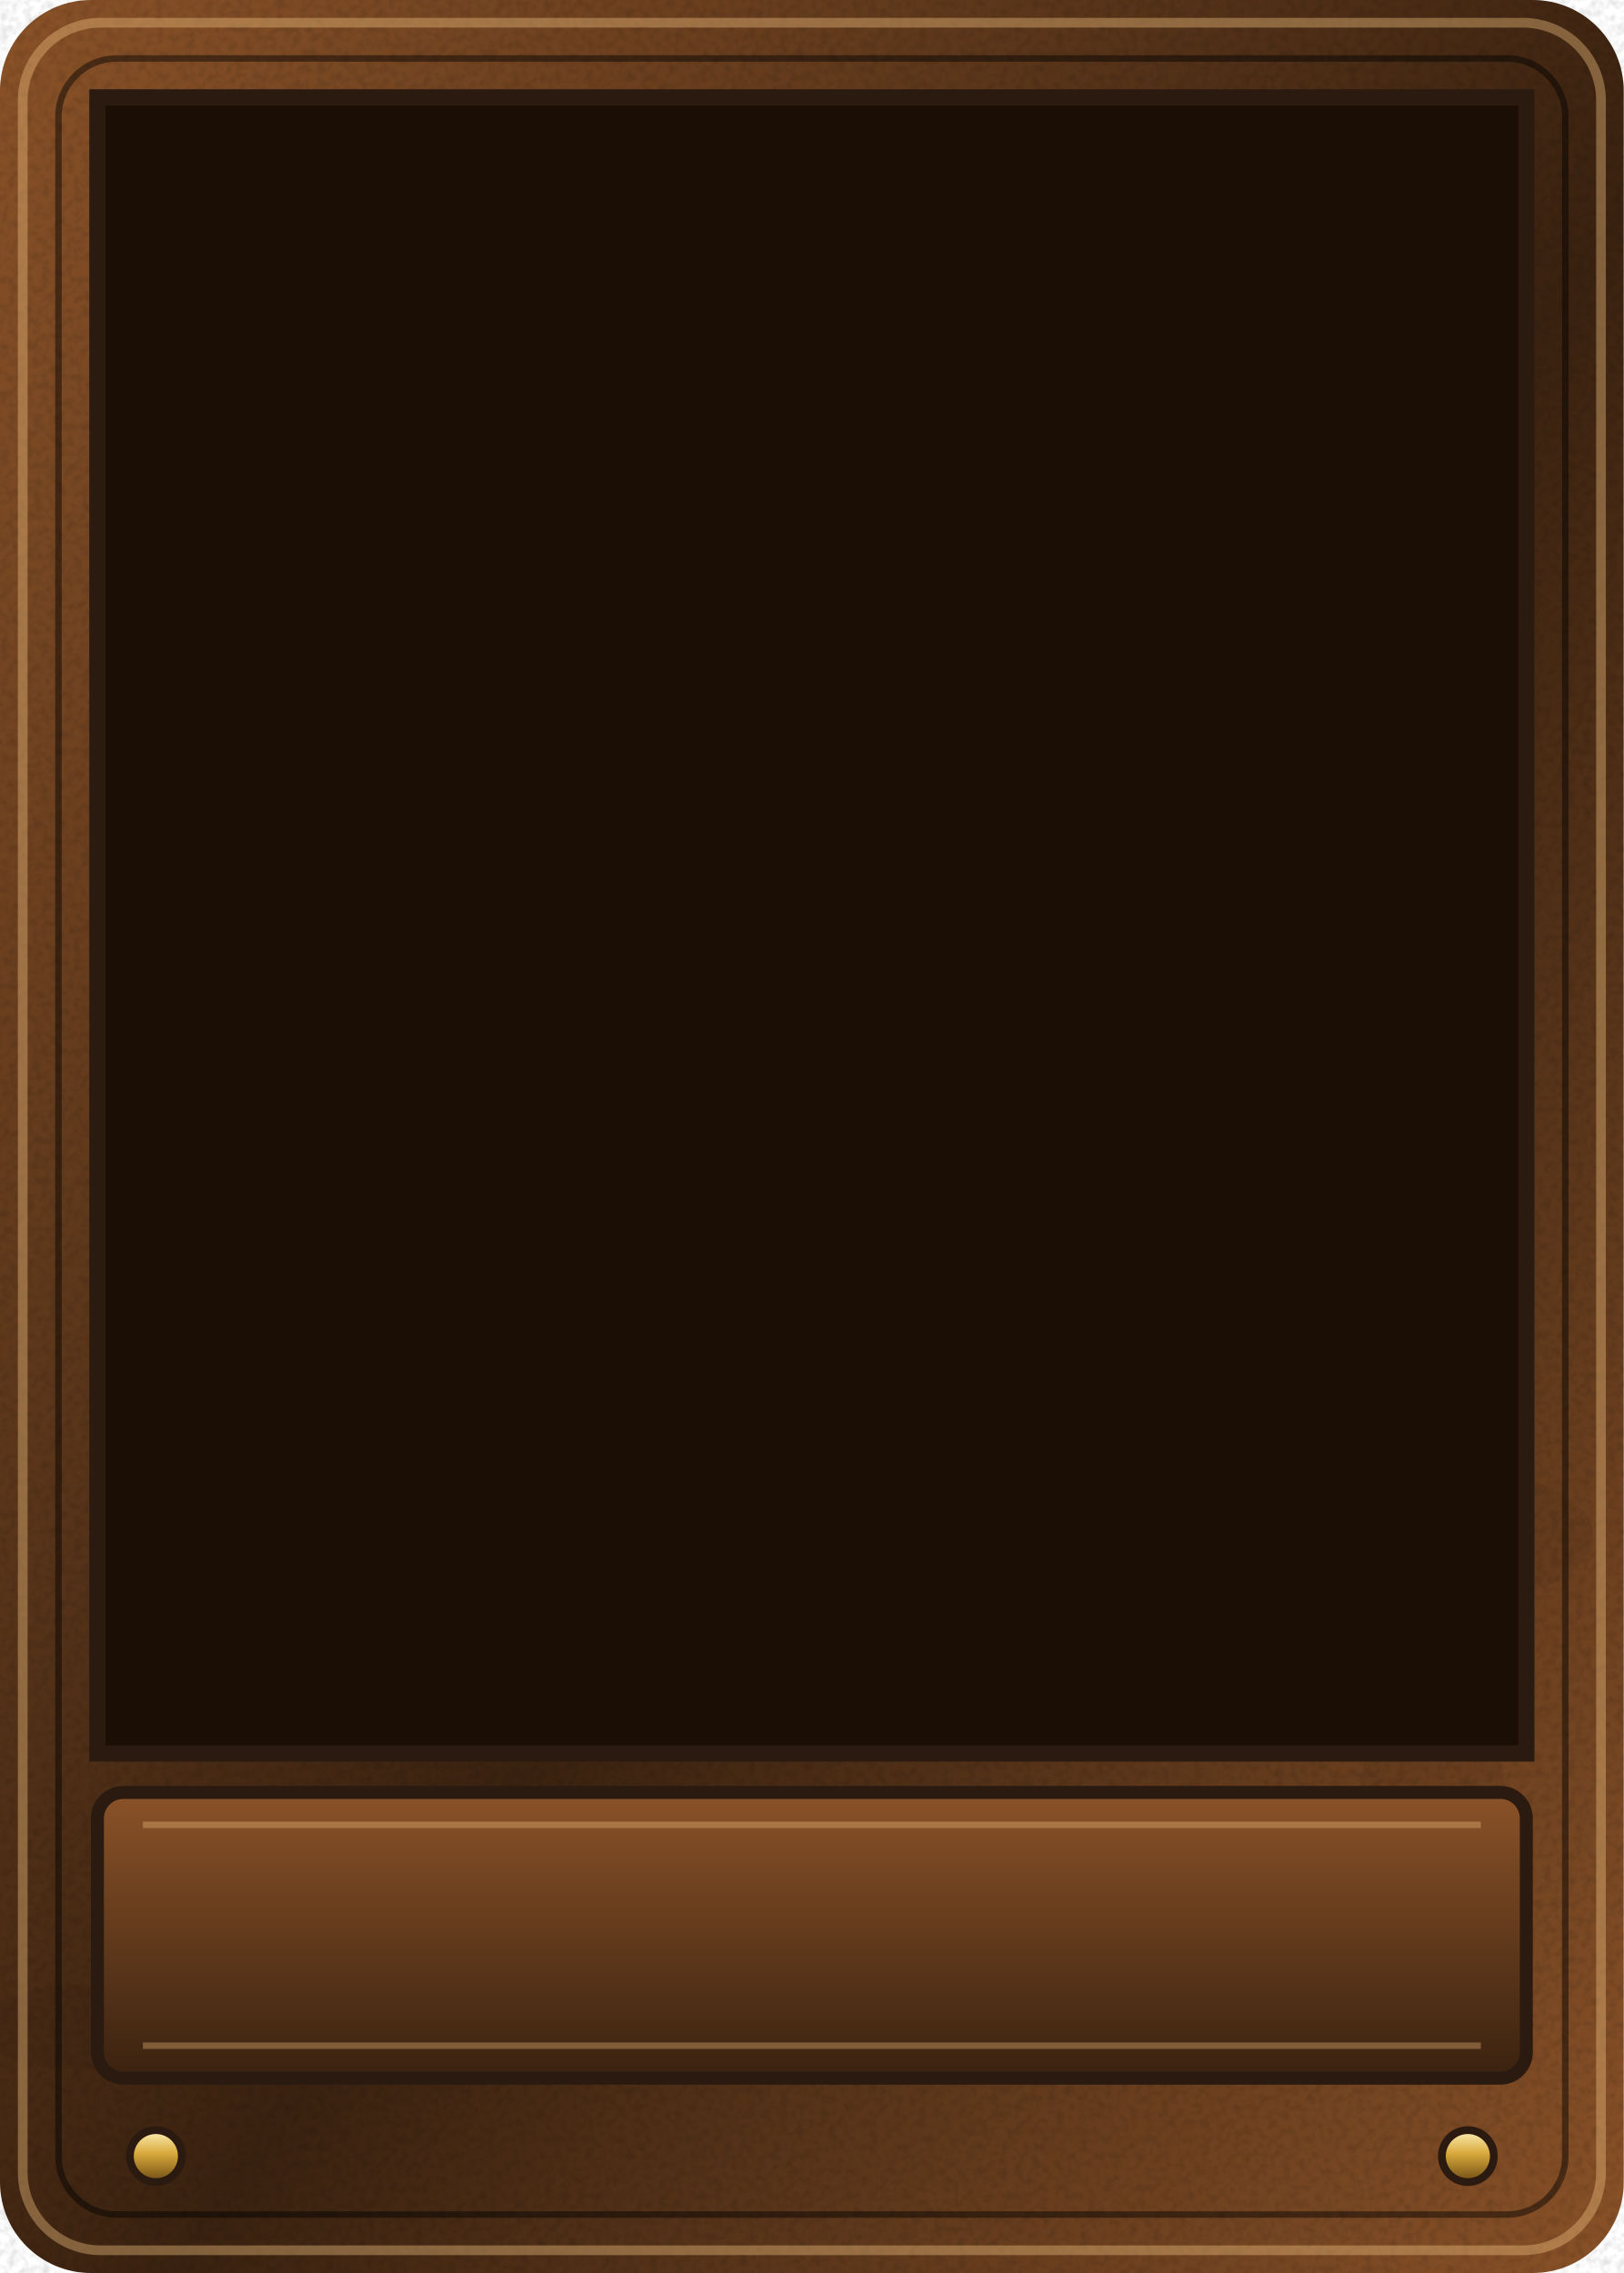
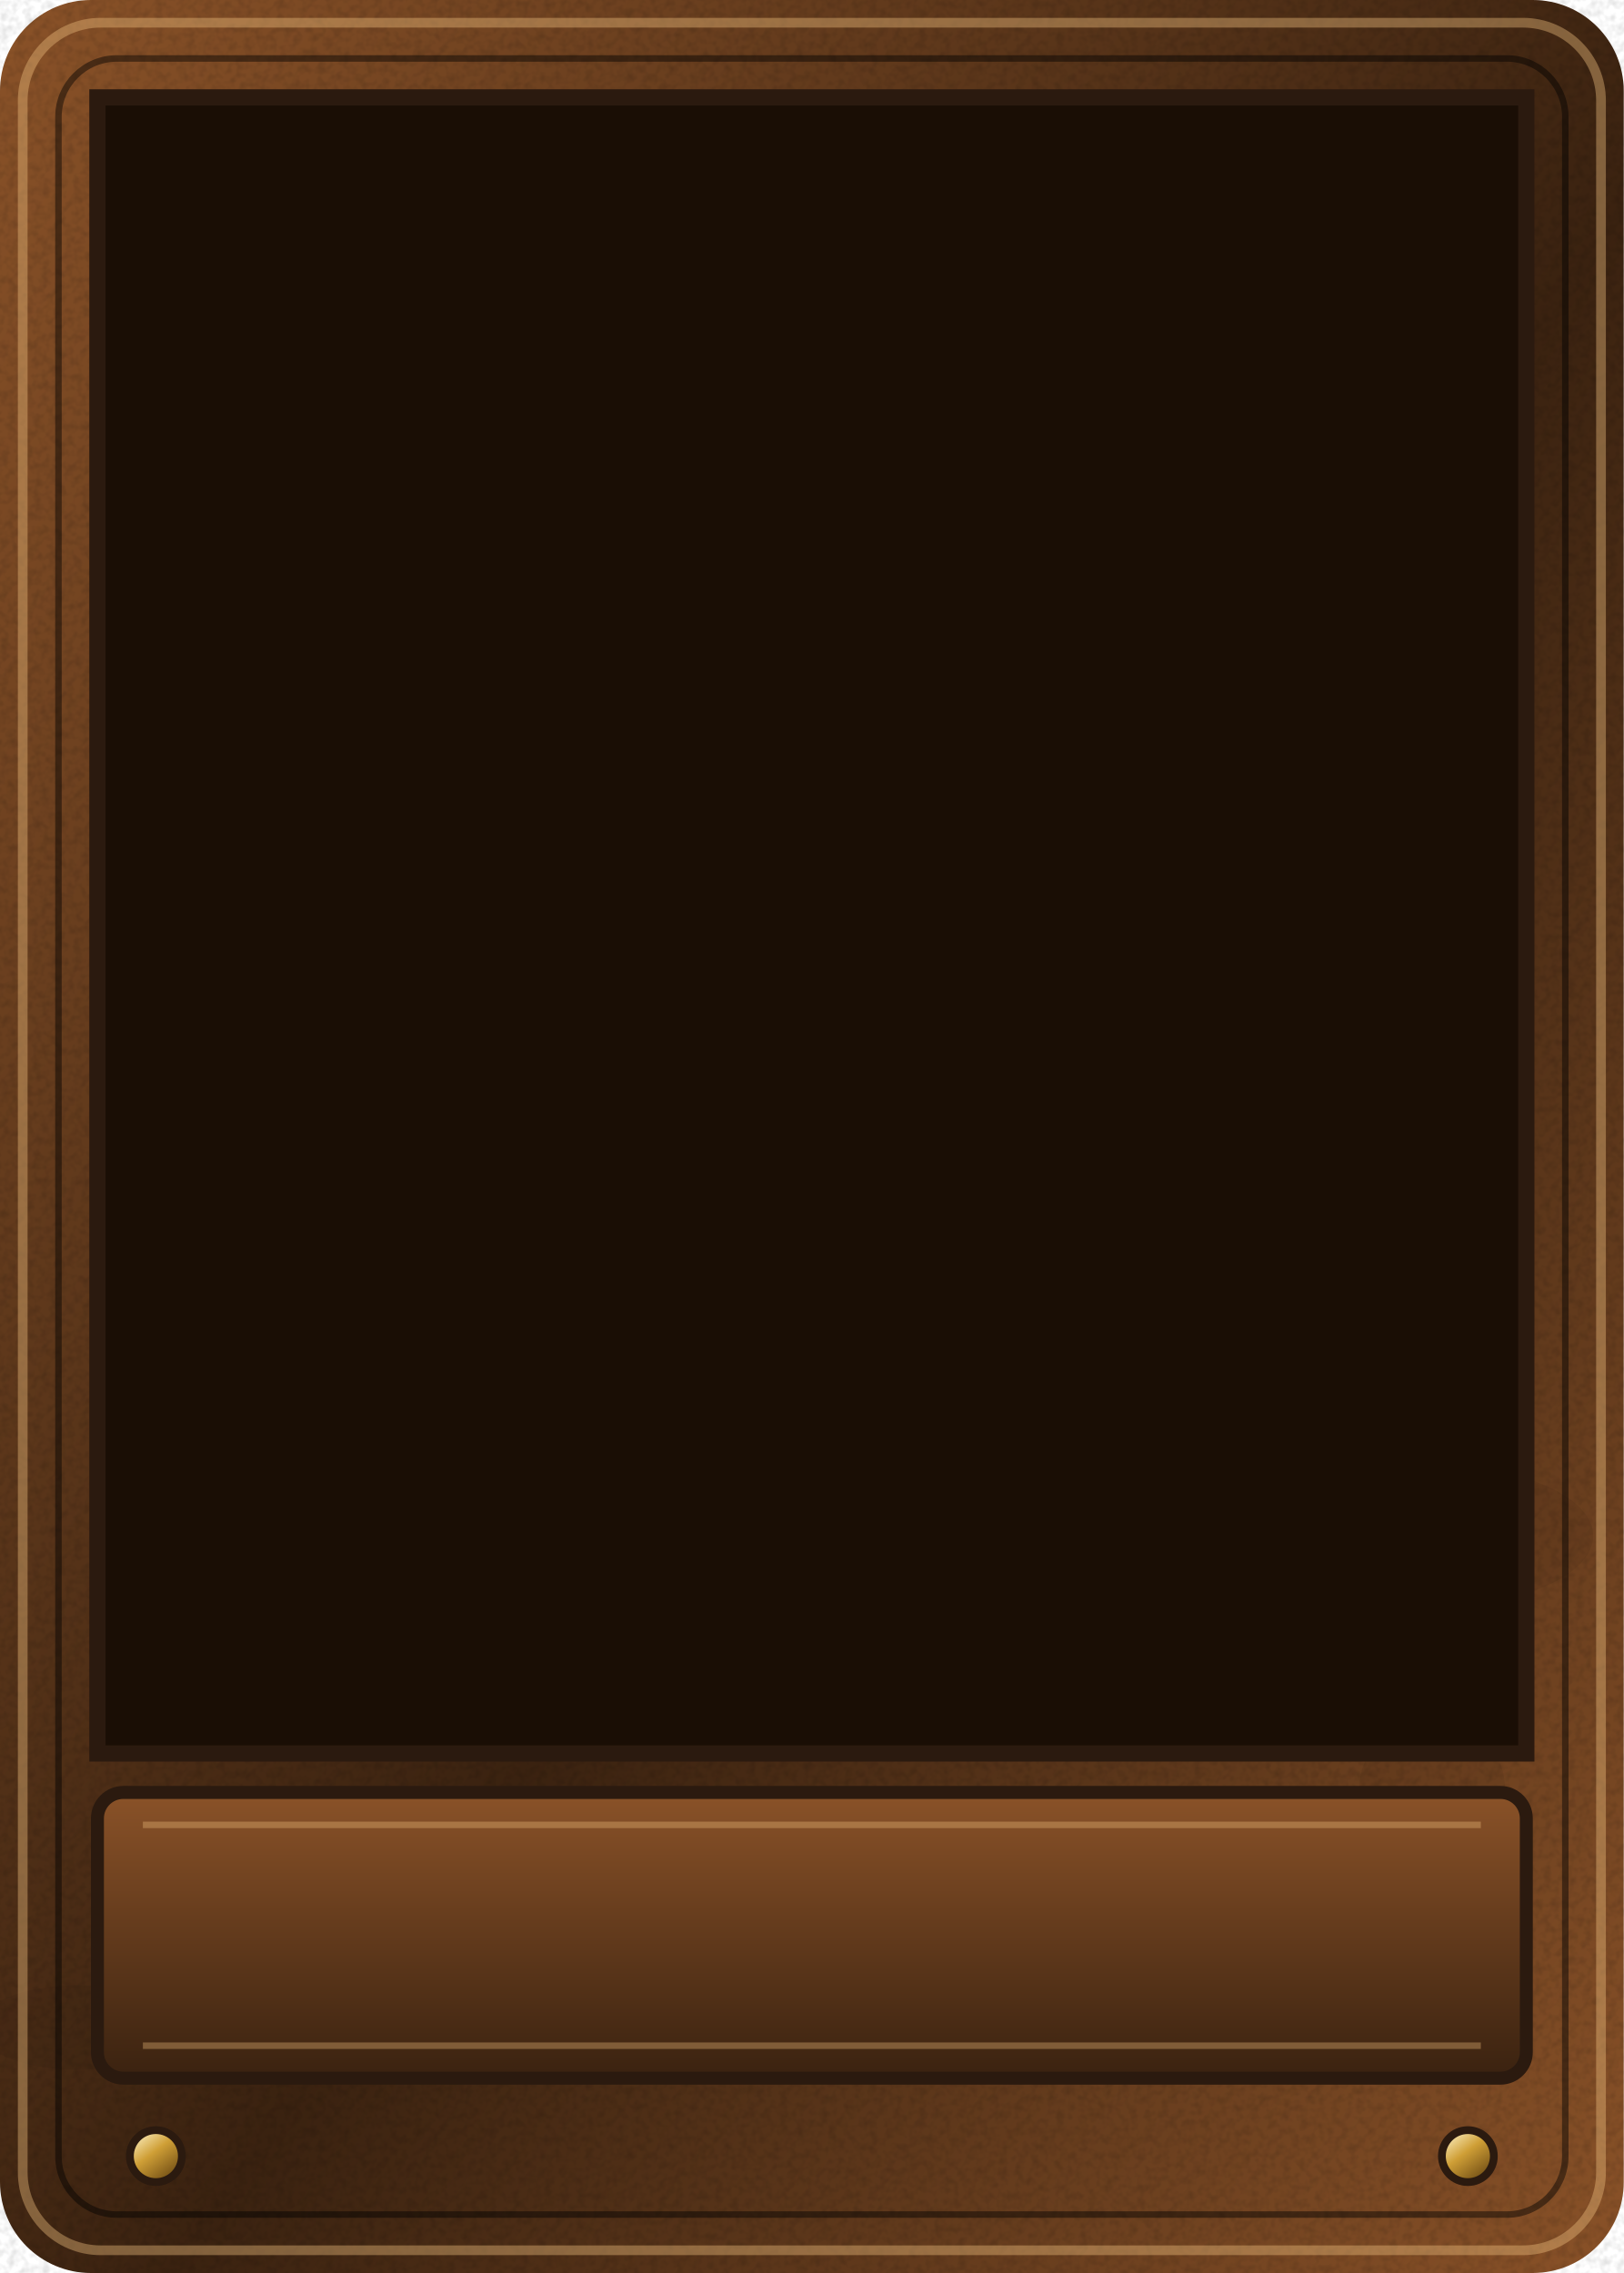
<svg xmlns="http://www.w3.org/2000/svg" width="250" height="350" viewBox="0 0 250 350">
  <defs>
    <radialGradient id="pap" cx="0.5" cy="0.45" r="0.75">
      <stop offset="0" stop-color="#f6e7c4" />
      <stop offset="0.65" stop-color="#e2c795" />
      <stop offset="1" stop-color="#b99462" />
    </radialGradient>
    <pattern id="hatch" width="6" height="6" patternUnits="userSpaceOnUse" patternTransform="rotate(45)">
      <path d="M0 0v6" stroke="#2b1a0f" stroke-width="1.3" opacity=".35" />
    </pattern>
    <filter id="grain" x="0" y="0" width="100%" height="100%">
      <feTurbulence type="fractalNoise" baseFrequency="0.8" numOctaves="2" stitchTiles="stitch" />
      <feColorMatrix values="0 0 0 0 0  0 0 0 0 0  0 0 0 0 0  1.6 0 0 0 -0.62" />
    </filter>
    <filter id="b4" x="-50%" y="-50%" width="200%" height="200%">
      <feGaussianBlur stdDeviation="4" />
    </filter>
-     <linearGradient id="steel" x1="0" y1="0" x2="0" y2="1">
-       <stop offset="0" stop-color="#eef2f6" />
-       <stop offset="0.35" stop-color="#aab2bc" />
-       <stop offset="0.6" stop-color="#5a626c" />
-       <stop offset="1" stop-color="#2e343c" />
+     <filter id="b7" x="-50%" y="-50%" width="200%" height="200%">
+       <feGaussianBlur stdDeviation="7" />
+     </filter>
+     <filter id="b2" x="-50%" y="-50%" width="200%" height="200%">
+       <feGaussianBlur stdDeviation="2" />
+     </filter>
+     <linearGradient id="steel" x1="0.15" y1="0" x2="0.9" y2="1">
+       <stop offset="0" stop-color="#f4f8fc" />
+       <stop offset="0.42" stop-color="#9aa4b0" />
+       <stop offset="1" stop-color="#252b33" />
    </linearGradient>
-     <linearGradient id="brass" x1="0" y1="0" x2="0" y2="1">
-       <stop offset="0" stop-color="#fff1b8" />
-       <stop offset="0.45" stop-color="#d8a93c" />
-       <stop offset="1" stop-color="#6e4a12" />
+     <linearGradient id="brass" x1="0.15" y1="0" x2="0.9" y2="1">
+       <stop offset="0" stop-color="#fff4c8" />
+       <stop offset="0.42" stop-color="#cf9f36" />
+       <stop offset="1" stop-color="#5e3d0e" />
    </linearGradient>
-     <linearGradient id="wood" x1="0" y1="0" x2="1" y2="1">
-       <stop offset="0" stop-color="#b0703e" />
-       <stop offset="0.5" stop-color="#7a4424" />
-       <stop offset="1" stop-color="#4a2410" />
+     <linearGradient id="blued" x1="0.15" y1="0" x2="0.9" y2="1">
+       <stop offset="0" stop-color="#94a0b2" />
+       <stop offset="0.42" stop-color="#39424f" />
+       <stop offset="1" stop-color="#10151c" />
    </linearGradient>
-     <linearGradient id="blued" x1="0" y1="0" x2="0" y2="1">
-       <stop offset="0" stop-color="#8a96a8" />
-       <stop offset="0.4" stop-color="#3a4452" />
-       <stop offset="1" stop-color="#141a22" />
+     <linearGradient id="iron" x1="0.15" y1="0" x2="0.9" y2="1">
+       <stop offset="0" stop-color="#b9c2cc" />
+       <stop offset="0.42" stop-color="#5e6772" />
+       <stop offset="1" stop-color="#1c2128" />
+     </linearGradient>
+     <linearGradient id="wood" x1="0.15" y1="0" x2="0.9" y2="1">
+       <stop offset="0" stop-color="#c78a4e" />
+       <stop offset="0.42" stop-color="#7d4726" />
+       <stop offset="1" stop-color="#3e2010" />
+     </linearGradient>
+     <linearGradient id="wood2" x1="0.15" y1="0" x2="0.9" y2="1">
+       <stop offset="0" stop-color="#e0a862" />
+       <stop offset="0.42" stop-color="#a4642f" />
+       <stop offset="1" stop-color="#53290f" />
+     </linearGradient>
+     <linearGradient id="leatherBrown" x1="0.15" y1="0" x2="0.9" y2="1">
+       <stop offset="0" stop-color="#c08a52" />
+       <stop offset="0.42" stop-color="#7a4a24" />
+       <stop offset="1" stop-color="#36200e" />
+     </linearGradient>
+     <linearGradient id="beerGold" x1="0.15" y1="0" x2="0.9" y2="1">
+       <stop offset="0" stop-color="#ffe98a" />
+       <stop offset="0.42" stop-color="#e8a418" />
+       <stop offset="1" stop-color="#8a5406" />
+     </linearGradient>
+     <linearGradient id="dyn" x1="0.15" y1="0" x2="0.9" y2="1">
+       <stop offset="0" stop-color="#e9604a" />
+       <stop offset="0.42" stop-color="#b3261e" />
+       <stop offset="1" stop-color="#5e1008" />
+     </linearGradient>
+     <linearGradient id="glassBlue" x1="0.15" y1="0" x2="0.9" y2="1">
+       <stop offset="0" stop-color="#e8f6ff" />
+       <stop offset="0.42" stop-color="#9ec8e4" />
+       <stop offset="1" stop-color="#3c6a86" />
    </linearGradient>
    <radialGradient id="vig" cx="0.5" cy="0.5" r="0.72">
      <stop offset="0.55" stop-color="#000" stop-opacity="0" />
      <stop offset="1" stop-color="#3a2410" stop-opacity="0.55" />
+     </radialGradient>
+     <radialGradient id="flash" cx="0.5" cy="0.5" r="0.5">
+       <stop offset="0" stop-color="#fffdf0" />
+       <stop offset="0.35" stop-color="#ffd25a" stop-opacity="0.95" />
+       <stop offset="1" stop-color="#e0621c" stop-opacity="0" />
+     </radialGradient>
+     <radialGradient id="glow" cx="0.5" cy="0.5" r="0.5">
+       <stop offset="0" stop-color="#ffe9a8" stop-opacity="0.8" />
+       <stop offset="1" stop-color="#ffb040" stop-opacity="0" />
    </radialGradient>
    <linearGradient id="edge" x1="0" y1="0" x2="1" y2="1">
      <stop offset="0" stop-color="#8a5228" />
      <stop offset="0.55" stop-color="#3a2210" />
      <stop offset="1" stop-color="#8a5228" />
    </linearGradient>
    <linearGradient id="plate" x1="0" y1="0" x2="0" y2="1">
      <stop offset="0" stop-color="#8a5228" />
      <stop offset="1" stop-color="#3a2210" />
    </linearGradient>
  </defs>
  <rect width="250" height="350" rx="14" fill="url(#edge)" />
  <ellipse cx="12" cy="312.2" rx="15.5" ry="6.5" fill="#000" opacity=".06" />
  <ellipse cx="176.8" cy="185.7" rx="16.6" ry="13" fill="#000" opacity=".06" />
  <ellipse cx="182.6" cy="189" rx="25.8" ry="11.6" fill="#000" opacity=".06" />
  <ellipse cx="196.6" cy="90.9" rx="17.7" ry="12.5" fill="#000" opacity=".06" />
  <ellipse cx="169.8" cy="29.6" rx="25.8" ry="9.6" fill="#000" opacity=".06" />
  <ellipse cx="220.5" cy="275.2" rx="11.2" ry="10.2" fill="#000" opacity=".06" />
  <ellipse cx="220.6" cy="236.5" rx="24.7" ry="10.9" fill="#000" opacity=".06" />
  <rect width="250" height="350" rx="14" fill="#000" filter="url(#grain)" opacity=".16" />
  <rect x="3.5" y="3.5" width="243" height="343" rx="12" fill="none" stroke="#f0c080" stroke-opacity=".4" stroke-width="1.5" />
  <rect x="9" y="9" width="232" height="332" rx="9" fill="none" stroke="#000" stroke-opacity=".45" stroke-width="1" />
  <rect x="15" y="15" width="220" height="255" fill="#1a0e05" />
  <rect x="15" y="15" width="220" height="255" fill="none" stroke="#2b1a0f" stroke-width="2.5" />
  <rect x="15" y="276" width="220" height="44" rx="4" fill="url(#plate)" stroke="#2b1a0f" stroke-width="2" />
  <path d="M22 281H228M22 315H228" stroke="#f0c080" stroke-opacity=".35" stroke-width="1" />
  <circle cx="24" cy="332" r="4" fill="url(#brass)" stroke="#2b1a0f" stroke-width="1.2" />
  <circle cx="226" cy="332" r="4" fill="url(#brass)" stroke="#2b1a0f" stroke-width="1.2" />
</svg>
